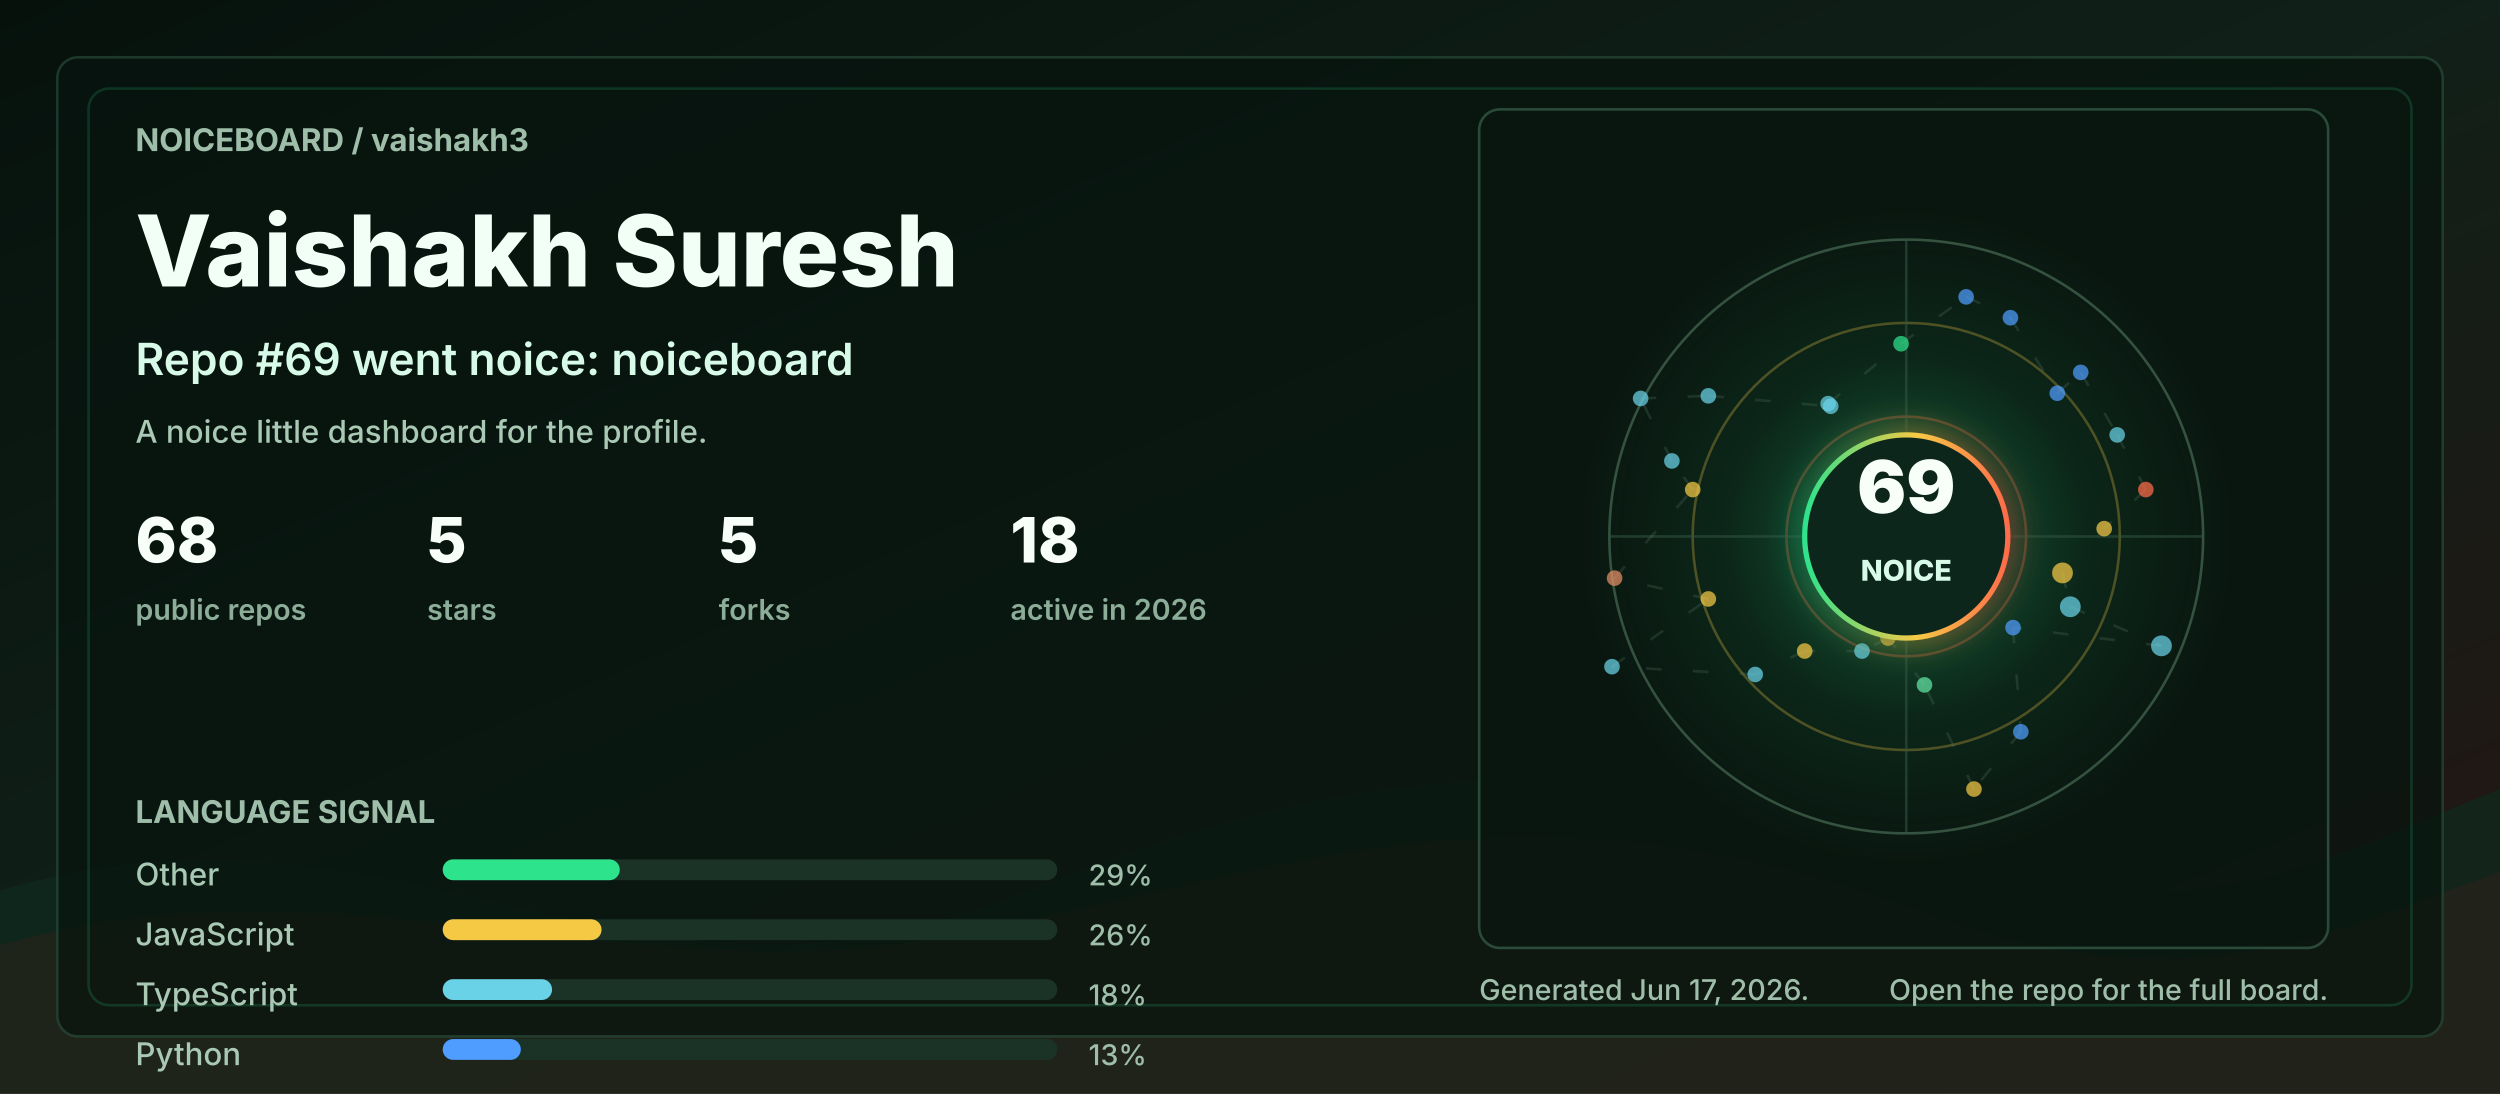
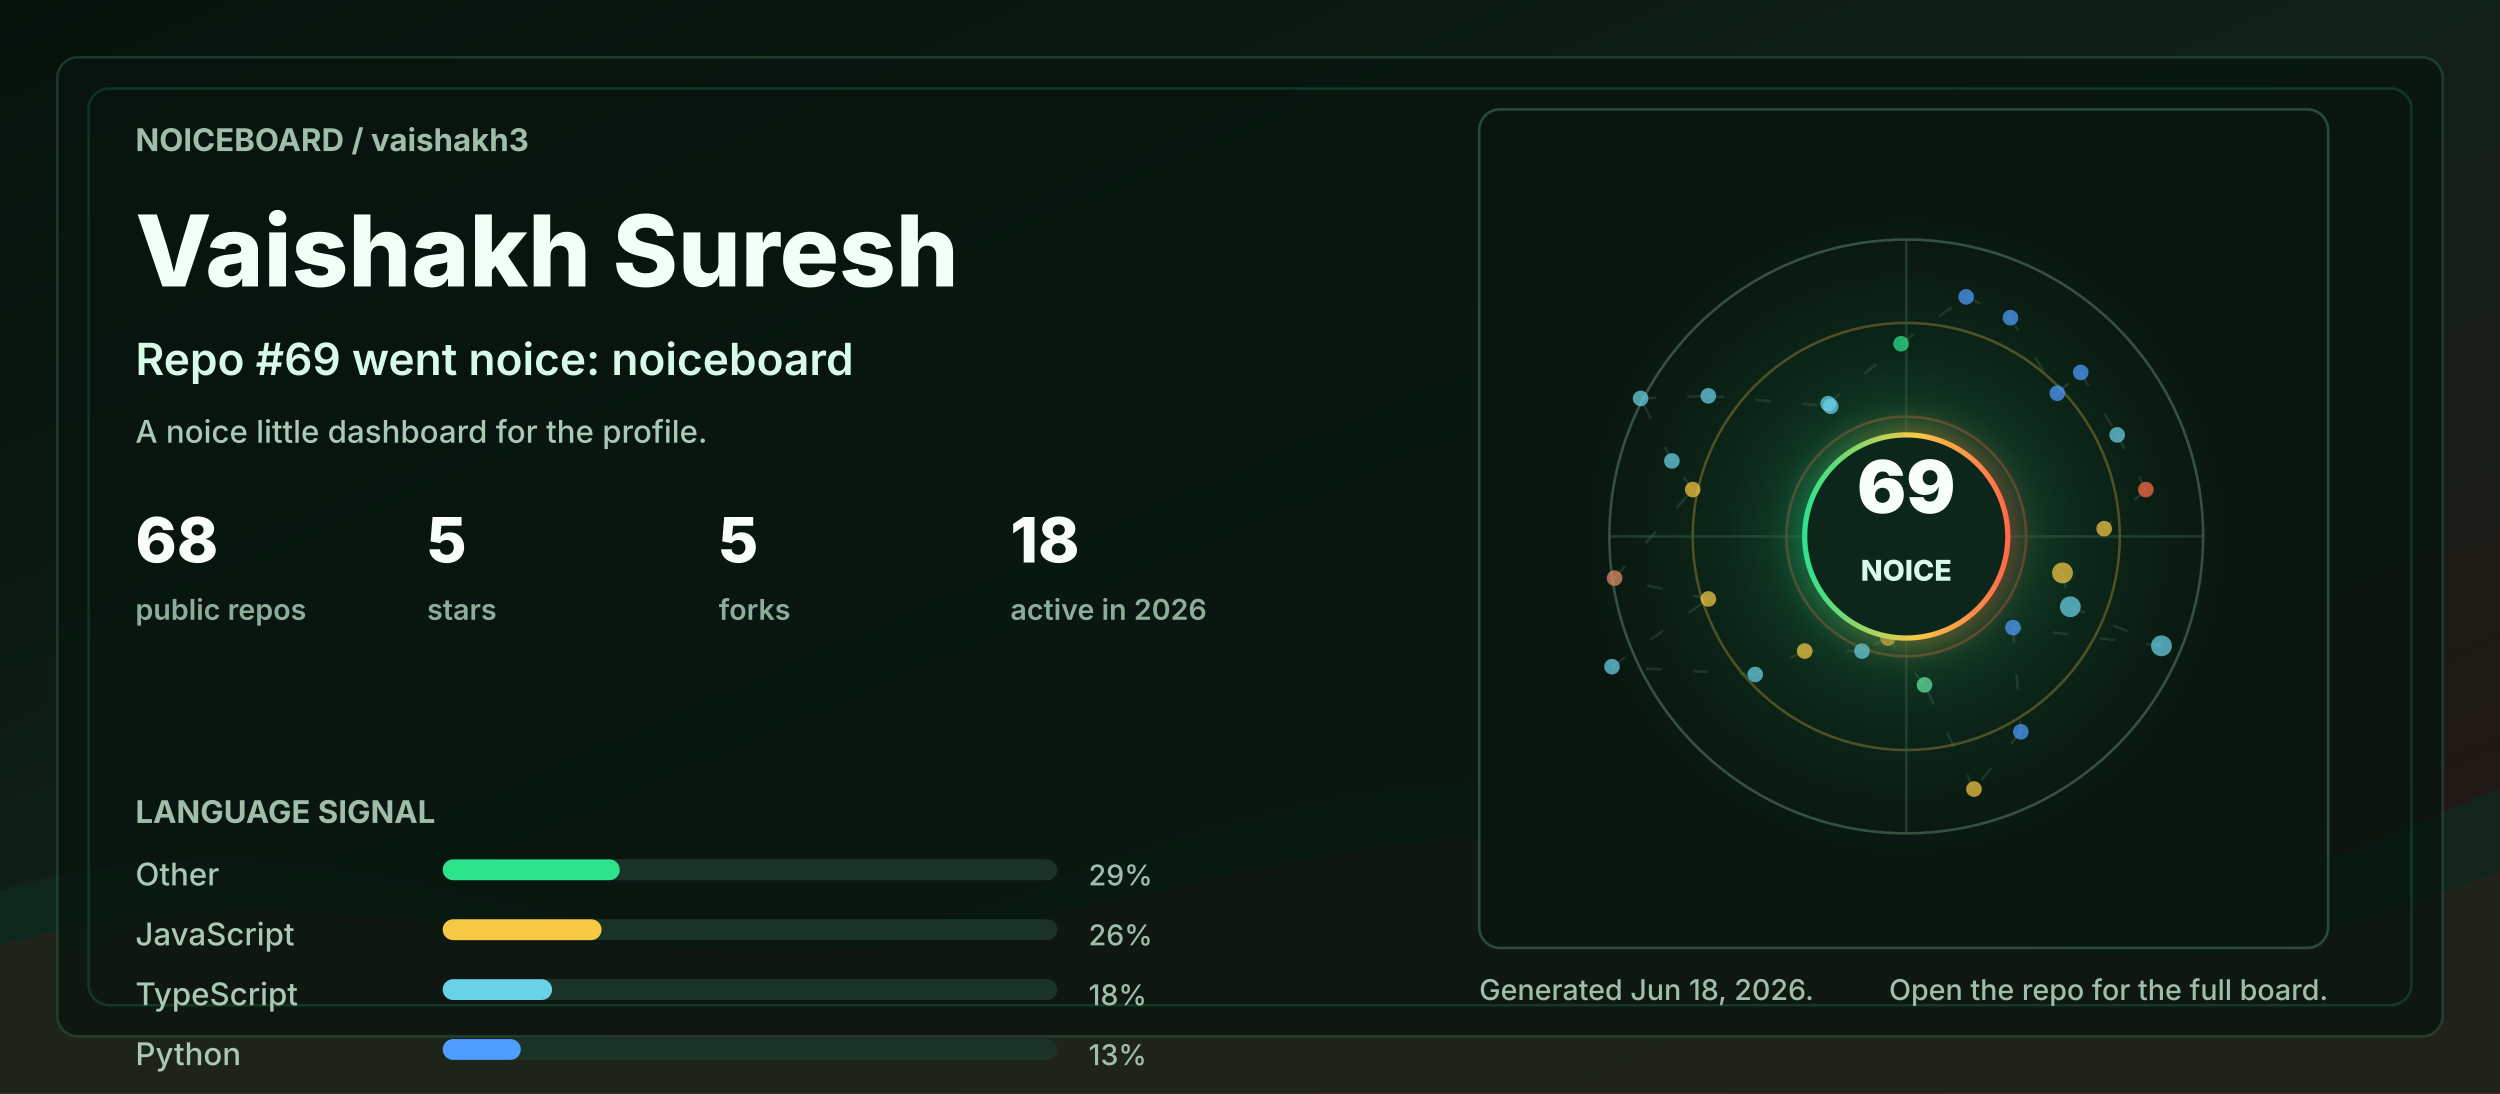
<svg xmlns="http://www.w3.org/2000/svg" width="960" height="420" viewBox="0 0 960 420" role="img" aria-labelledby="title desc">
  <defs>
    <linearGradient id="bg" x1="0" y1="0" x2="1" y2="1">
      <stop offset="0" stop-color="#06110c" />
      <stop offset="0.48" stop-color="#102018" />
      <stop offset="1" stop-color="#251513" />
    </linearGradient>
    <linearGradient id="accent" x1="0" y1="0" x2="1" y2="0">
      <stop offset="0" stop-color="#2de38c" />
      <stop offset="0.55" stop-color="#f6c945" />
      <stop offset="1" stop-color="#ff6b4a" />
    </linearGradient>
    <radialGradient id="halo" cx="50%" cy="50%" r="50%">
      <stop offset="0" stop-color="#2de38c" stop-opacity="0.36" />
      <stop offset="0.55" stop-color="#2de38c" stop-opacity="0.08" />
      <stop offset="1" stop-color="#2de38c" stop-opacity="0" />
    </radialGradient>
    <filter id="softGlow" x="-30%" y="-30%" width="160%" height="160%">
      <feGaussianBlur stdDeviation="6" result="blur" />
      <feMerge>
        <feMergeNode in="blur" />
        <feMergeNode in="SourceGraphic" />
      </feMerge>
    </filter>
    <style>
      .label { fill: #9fbea9; font: 700 12px ui-sans-serif, system-ui, -apple-system, BlinkMacSystemFont, "Segoe UI", sans-serif; letter-spacing: 0; }
      .tiny { fill: #9fbea9; font: 500 11px ui-sans-serif, system-ui, -apple-system, BlinkMacSystemFont, "Segoe UI", sans-serif; letter-spacing: 0; }
      .title { fill: #f2fff7; font: 800 38px ui-sans-serif, system-ui, -apple-system, BlinkMacSystemFont, "Segoe UI", sans-serif; letter-spacing: 0; }
      .subtitle { fill: #d7fbe8; font: 600 17px ui-sans-serif, system-ui, -apple-system, BlinkMacSystemFont, "Segoe UI", sans-serif; letter-spacing: 0; }
      .metric { fill: #f8fff9; font: 800 24px ui-sans-serif, system-ui, -apple-system, BlinkMacSystemFont, "Segoe UI", sans-serif; letter-spacing: 0; }
      .metric-label { fill: #8cad98; font: 600 11px ui-sans-serif, system-ui, -apple-system, BlinkMacSystemFont, "Segoe UI", sans-serif; letter-spacing: 0; }
      .repo { fill: #f8fff9; font: 750 16px ui-sans-serif, system-ui, -apple-system, BlinkMacSystemFont, "Segoe UI", sans-serif; letter-spacing: 0; }
      .muted { fill: #a9c9b4; font: 500 12px ui-sans-serif, system-ui, -apple-system, BlinkMacSystemFont, "Segoe UI", sans-serif; letter-spacing: 0; }
      .ring { animation: ring 9s linear infinite; transform-origin: 692px 206px; }
      .float { animation: float 5s ease-in-out infinite; }
      .pulse { animation: pulse 2.8s ease-in-out infinite; }
      .draw { stroke-dasharray: 6 12; animation: dash 13s linear infinite; }
      @keyframes ring { to { transform: rotate(360deg); } }
      @keyframes dash { to { stroke-dashoffset: -140; } }
      @keyframes pulse { 0%, 100% { opacity: .56; } 50% { opacity: 1; } }
      @keyframes float { 0%, 100% { transform: translateY(0); } 50% { transform: translateY(-7px); } }
      @media (prefers-reduced-motion: reduce) { * { animation: none !important; } }
    </style>
  </defs>
  <rect width="960" height="420" rx="0" fill="url(#bg)" />
  <path d="M0 342 C154 296 244 404 390 344 C520 291 615 284 754 330 C846 361 896 328 960 303 L960 420 L0 420 Z" fill="#10281e" opacity="0.78" />
  <path d="M0 363 C128 326 242 382 362 360 C493 336 581 292 738 350 C845 390 902 354 960 335 L960 420 L0 420 Z" fill="#3b1f17" opacity="0.34" />
  <rect x="22" y="22" width="916" height="376" rx="8" fill="#07130e" opacity="0.72" stroke="#244634" />
  <rect x="34" y="34" width="892" height="352" rx="8" fill="none" stroke="#2de38c" opacity="0.16" />
  <g transform="translate(52 58)">
    <text class="label" x="0" y="0">NOICEBOARD / vaishakh3</text>
    <text class="title" x="0" y="52">Vaishakh Suresh</text>
    <text class="subtitle" x="0" y="86">Repo #69 went noice: noiceboard</text>
    <text class="muted" x="0" y="112">A noice little dashboard for the profile.</text>
    <g transform="translate(0 158)">
      <g transform="translate(0 0)">
        <text class="metric" x="0" y="0">68</text>
        <text class="metric-label" x="0" y="22">public repos</text>
      </g>
      <g transform="translate(112 0)">
        <text class="metric" x="0" y="0">5</text>
        <text class="metric-label" x="0" y="22">stars</text>
      </g>
      <g transform="translate(224 0)">
        <text class="metric" x="0" y="0">5</text>
        <text class="metric-label" x="0" y="22">forks</text>
      </g>
      <g transform="translate(336 0)">
        <text class="metric" x="0" y="0">18</text>
        <text class="metric-label" x="0" y="22">active in 2026</text>
      </g>
    </g>
    <g transform="translate(0 258)">
      <text class="label" x="0" y="0">LANGUAGE SIGNAL</text>
      <g transform="translate(0 24)">
        <text class="muted" x="0" y="0">Other</text>
        <rect x="118" y="-10" width="236" height="8" rx="4" fill="#1a3326" />
        <rect x="118" y="-10" width="68" height="8" rx="4" fill="#2de38c" />
        <text class="tiny" x="366" y="0">29%</text>
      </g>
      <g transform="translate(0 47)">
        <text class="muted" x="0" y="0">JavaScript</text>
        <rect x="118" y="-10" width="236" height="8" rx="4" fill="#1a3326" />
        <rect x="118" y="-10" width="61" height="8" rx="4" fill="#f6c945" />
        <text class="tiny" x="366" y="0">26%</text>
      </g>
      <g transform="translate(0 70)">
        <text class="muted" x="0" y="0">TypeScript</text>
        <rect x="118" y="-10" width="236" height="8" rx="4" fill="#1a3326" />
        <rect x="118" y="-10" width="42" height="8" rx="4" fill="#69d2e7" />
        <text class="tiny" x="366" y="0">18%</text>
      </g>
      <g transform="translate(0 93)">
        <text class="muted" x="0" y="0">Python</text>
        <rect x="118" y="-10" width="236" height="8" rx="4" fill="#1a3326" />
        <rect x="118" y="-10" width="30" height="8" rx="4" fill="#4f9dff" />
        <text class="tiny" x="366" y="0">13%</text>
      </g>
    </g>
  </g>
  <g transform="translate(568 42)">
    <rect x="0" y="0" width="326" height="322" rx="8" fill="#08160f" opacity="0.82" stroke="#315642" />
    <circle cx="164" cy="164" r="126" fill="url(#halo)" class="pulse" />
    <circle cx="164" cy="164" r="114" fill="none" stroke="#34523f" stroke-width="1" />
    <circle cx="164" cy="164" r="82" fill="none" stroke="#f6c945" stroke-opacity="0.28" stroke-width="1" class="ring" />
    <circle cx="164" cy="164" r="46" fill="none" stroke="#ff6b4a" stroke-opacity="0.28" stroke-width="1" class="ring" />
    <line x1="50" y1="164" x2="278" y2="164" stroke="#315642" stroke-opacity="0.55" />
    <line x1="164" y1="50" x2="164" y2="278" stroke="#315642" stroke-opacity="0.55" />
    <line x1="224" y1="178" x2="227" y2="191" stroke="#5c7e68" stroke-opacity="0.24" stroke-width="1" class="draw" />
    <line x1="227" y1="191" x2="262" y2="206" stroke="#5c7e68" stroke-opacity="0.24" stroke-width="1" class="draw" />
    <line x1="262" y1="206" x2="205" y2="199" stroke="#5c7e68" stroke-opacity="0.24" stroke-width="1" class="draw" />
    <line x1="205" y1="199" x2="208" y2="239" stroke="#5c7e68" stroke-opacity="0.24" stroke-width="1" class="draw" />
    <line x1="208" y1="239" x2="190" y2="261" stroke="#5c7e68" stroke-opacity="0.24" stroke-width="1" class="draw" />
    <line x1="190" y1="261" x2="171" y2="221" stroke="#5c7e68" stroke-opacity="0.24" stroke-width="1" class="draw" />
    <line x1="171" y1="221" x2="157" y2="203" stroke="#5c7e68" stroke-opacity="0.24" stroke-width="1" class="draw" />
    <line x1="157" y1="203" x2="147" y2="208" stroke="#5c7e68" stroke-opacity="0.24" stroke-width="1" class="draw" />
    <line x1="147" y1="208" x2="125" y2="208" stroke="#5c7e68" stroke-opacity="0.24" stroke-width="1" class="draw" />
    <line x1="125" y1="208" x2="106" y2="217" stroke="#5c7e68" stroke-opacity="0.24" stroke-width="1" class="draw" />
    <line x1="106" y1="217" x2="51" y2="214" stroke="#5c7e68" stroke-opacity="0.24" stroke-width="1" class="draw" />
    <line x1="51" y1="214" x2="88" y2="188" stroke="#5c7e68" stroke-opacity="0.24" stroke-width="1" class="draw" />
    <line x1="88" y1="188" x2="52" y2="180" stroke="#5c7e68" stroke-opacity="0.24" stroke-width="1" class="draw" />
    <line x1="52" y1="180" x2="82" y2="146" stroke="#5c7e68" stroke-opacity="0.24" stroke-width="1" class="draw" />
    <line x1="82" y1="146" x2="74" y2="135" stroke="#5c7e68" stroke-opacity="0.24" stroke-width="1" class="draw" />
    <line x1="74" y1="135" x2="62" y2="111" stroke="#5c7e68" stroke-opacity="0.24" stroke-width="1" class="draw" />
    <line x1="62" y1="111" x2="88" y2="110" stroke="#5c7e68" stroke-opacity="0.24" stroke-width="1" class="draw" />
    <line x1="88" y1="110" x2="135" y2="114" stroke="#5c7e68" stroke-opacity="0.24" stroke-width="1" class="draw" />
    <line x1="135" y1="114" x2="134" y2="113" stroke="#5c7e68" stroke-opacity="0.24" stroke-width="1" class="draw" />
    <line x1="134" y1="113" x2="162" y2="90" stroke="#5c7e68" stroke-opacity="0.24" stroke-width="1" class="draw" />
    <line x1="162" y1="90" x2="187" y2="72" stroke="#5c7e68" stroke-opacity="0.24" stroke-width="1" class="draw" />
    <line x1="187" y1="72" x2="204" y2="80" stroke="#5c7e68" stroke-opacity="0.24" stroke-width="1" class="draw" />
    <line x1="204" y1="80" x2="222" y2="109" stroke="#5c7e68" stroke-opacity="0.24" stroke-width="1" class="draw" />
    <line x1="222" y1="109" x2="231" y2="101" stroke="#5c7e68" stroke-opacity="0.24" stroke-width="1" class="draw" />
    <line x1="231" y1="101" x2="245" y2="125" stroke="#5c7e68" stroke-opacity="0.24" stroke-width="1" class="draw" />
    <line x1="245" y1="125" x2="256" y2="146" stroke="#5c7e68" stroke-opacity="0.24" stroke-width="1" class="draw" />
    <line x1="256" y1="146" x2="240" y2="161" stroke="#5c7e68" stroke-opacity="0.24" stroke-width="1" class="draw" />
    <circle cx="224" cy="178" r="4" fill="#f6c945" opacity="0.72" class="pulse" />
    <circle cx="227" cy="191" r="4" fill="#69d2e7" opacity="0.72" class="" />
    <circle cx="262" cy="206" r="4" fill="#69d2e7" opacity="0.72" class="" />
    <circle cx="205" cy="199" r="3" fill="#4f9dff" opacity="0.72" class="pulse" />
    <circle cx="208" cy="239" r="3" fill="#4f9dff" opacity="0.72" class="" />
    <circle cx="190" cy="261" r="3" fill="#f6c945" opacity="0.72" class="" />
    <circle cx="171" cy="221" r="3" fill="#63e6a4" opacity="0.72" class="pulse" />
    <circle cx="157" cy="203" r="3" fill="#f6c945" opacity="0.72" class="" />
    <circle cx="147" cy="208" r="3" fill="#69d2e7" opacity="0.72" class="" />
    <circle cx="125" cy="208" r="3" fill="#f6c945" opacity="0.72" class="pulse" />
    <circle cx="106" cy="217" r="3" fill="#69d2e7" opacity="0.72" class="" />
    <circle cx="51" cy="214" r="3" fill="#69d2e7" opacity="0.72" class="" />
    <circle cx="88" cy="188" r="3" fill="#f6c945" opacity="0.72" class="pulse" />
    <circle cx="52" cy="180" r="3" fill="#e58f65" opacity="0.72" class="" />
    <circle cx="82" cy="146" r="3" fill="#f6c945" opacity="0.72" class="" />
    <circle cx="74" cy="135" r="3" fill="#69d2e7" opacity="0.72" class="pulse" />
    <circle cx="62" cy="111" r="3" fill="#69d2e7" opacity="0.72" class="" />
    <circle cx="88" cy="110" r="3" fill="#69d2e7" opacity="0.72" class="" />
    <circle cx="135" cy="114" r="3" fill="#69d2e7" opacity="0.72" class="pulse" />
    <circle cx="134" cy="113" r="3" fill="#69d2e7" opacity="0.72" class="" />
    <circle cx="162" cy="90" r="3" fill="#2de38c" opacity="0.72" class="" />
    <circle cx="187" cy="72" r="3" fill="#4f9dff" opacity="0.72" class="pulse" />
    <circle cx="204" cy="80" r="3" fill="#4f9dff" opacity="0.72" class="" />
    <circle cx="222" cy="109" r="3" fill="#4f9dff" opacity="0.72" class="" />
    <circle cx="231" cy="101" r="3" fill="#4f9dff" opacity="0.72" class="pulse" />
    <circle cx="245" cy="125" r="3" fill="#69d2e7" opacity="0.72" class="" />
    <circle cx="256" cy="146" r="3" fill="#ff6b4a" opacity="0.72" class="" />
    <circle cx="240" cy="161" r="3" fill="#f6c945" opacity="0.72" class="pulse" />
    <g class="float">
      <circle cx="164" cy="164" r="39" fill="#0e261b" stroke="url(#accent)" stroke-width="2" filter="url(#softGlow)" />
      <text x="164" y="155" fill="#f8fff9" text-anchor="middle" font-family="ui-sans-serif, system-ui, -apple-system, BlinkMacSystemFont, Segoe UI, sans-serif" font-size="28" font-weight="900" letter-spacing="0">69</text>
      <text x="164" y="181" fill="#d7fbe8" text-anchor="middle" font-family="ui-sans-serif, system-ui, -apple-system, BlinkMacSystemFont, Segoe UI, sans-serif" font-size="11" font-weight="800" letter-spacing="0">NOICE</text>
    </g>
  </g>
  <g transform="translate(568 384)">
-     <text class="tiny" x="0" y="0">Generated Jun 17, 2026.</text>
+     <text class="tiny" x="0" y="0">Generated Jun 18, 2026.</text>
    <text class="tiny" x="326" y="0" text-anchor="end">Open the repo for the full board.</text>
  </g>
</svg>
